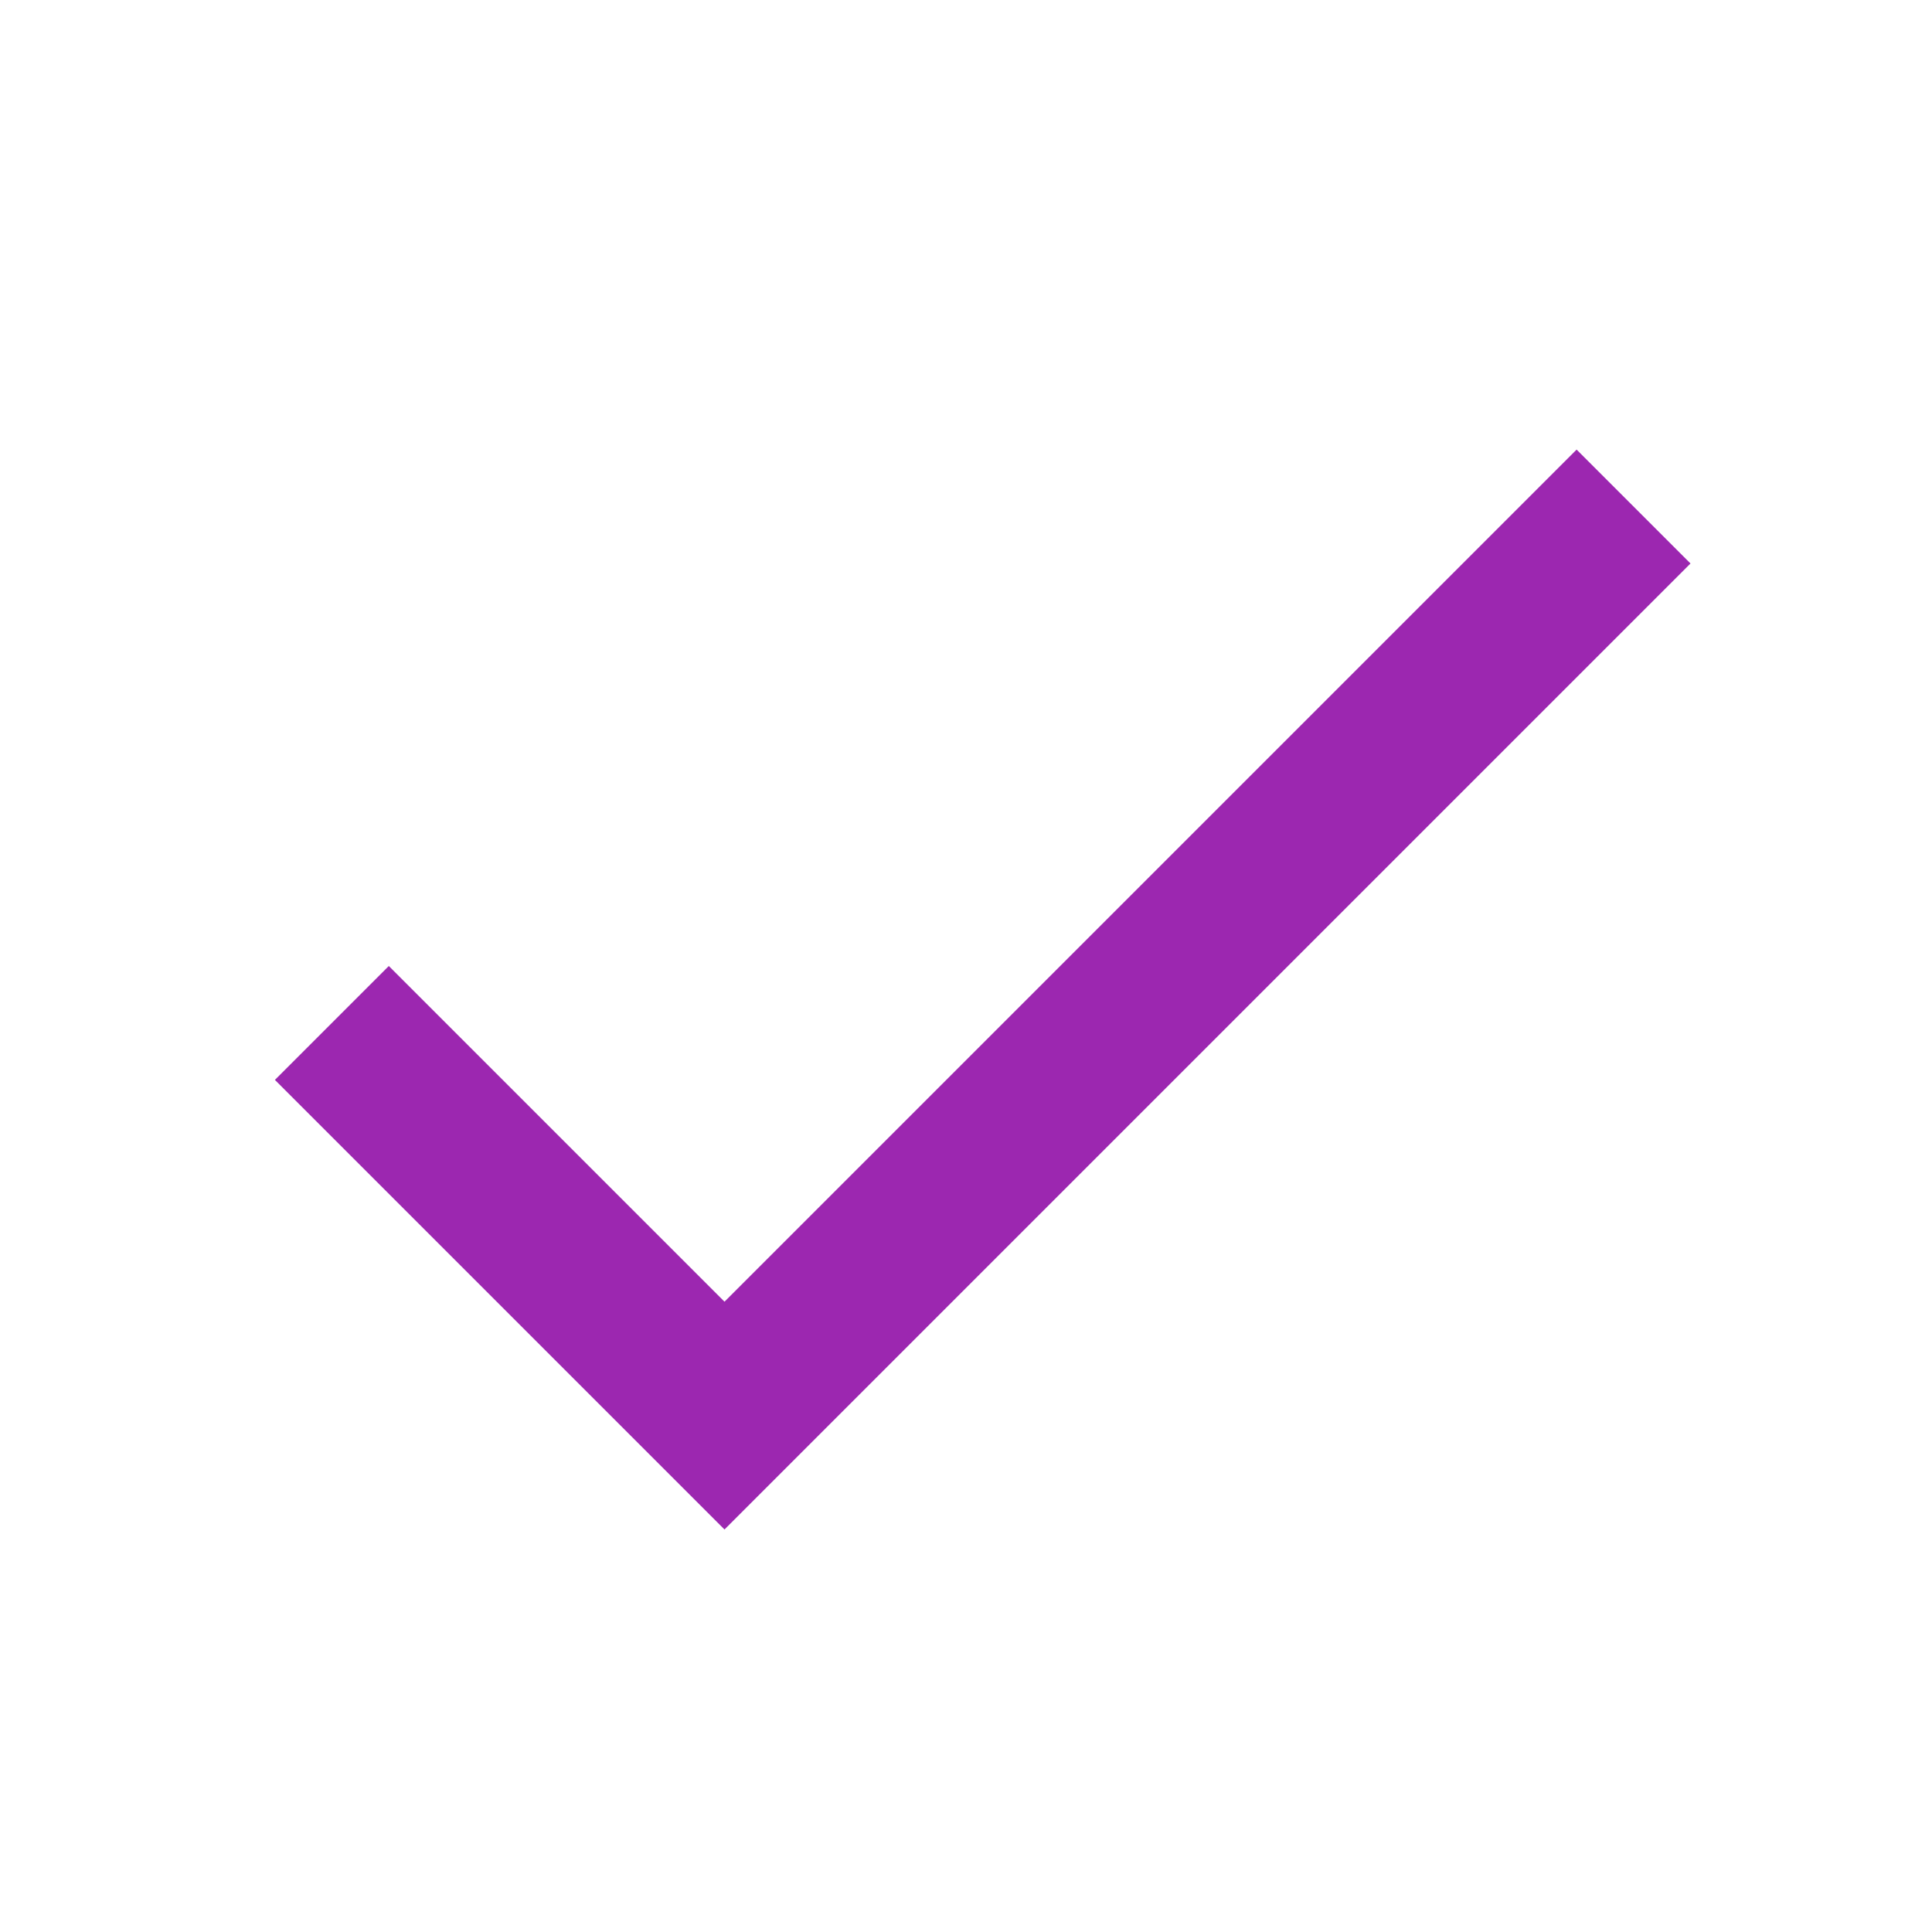
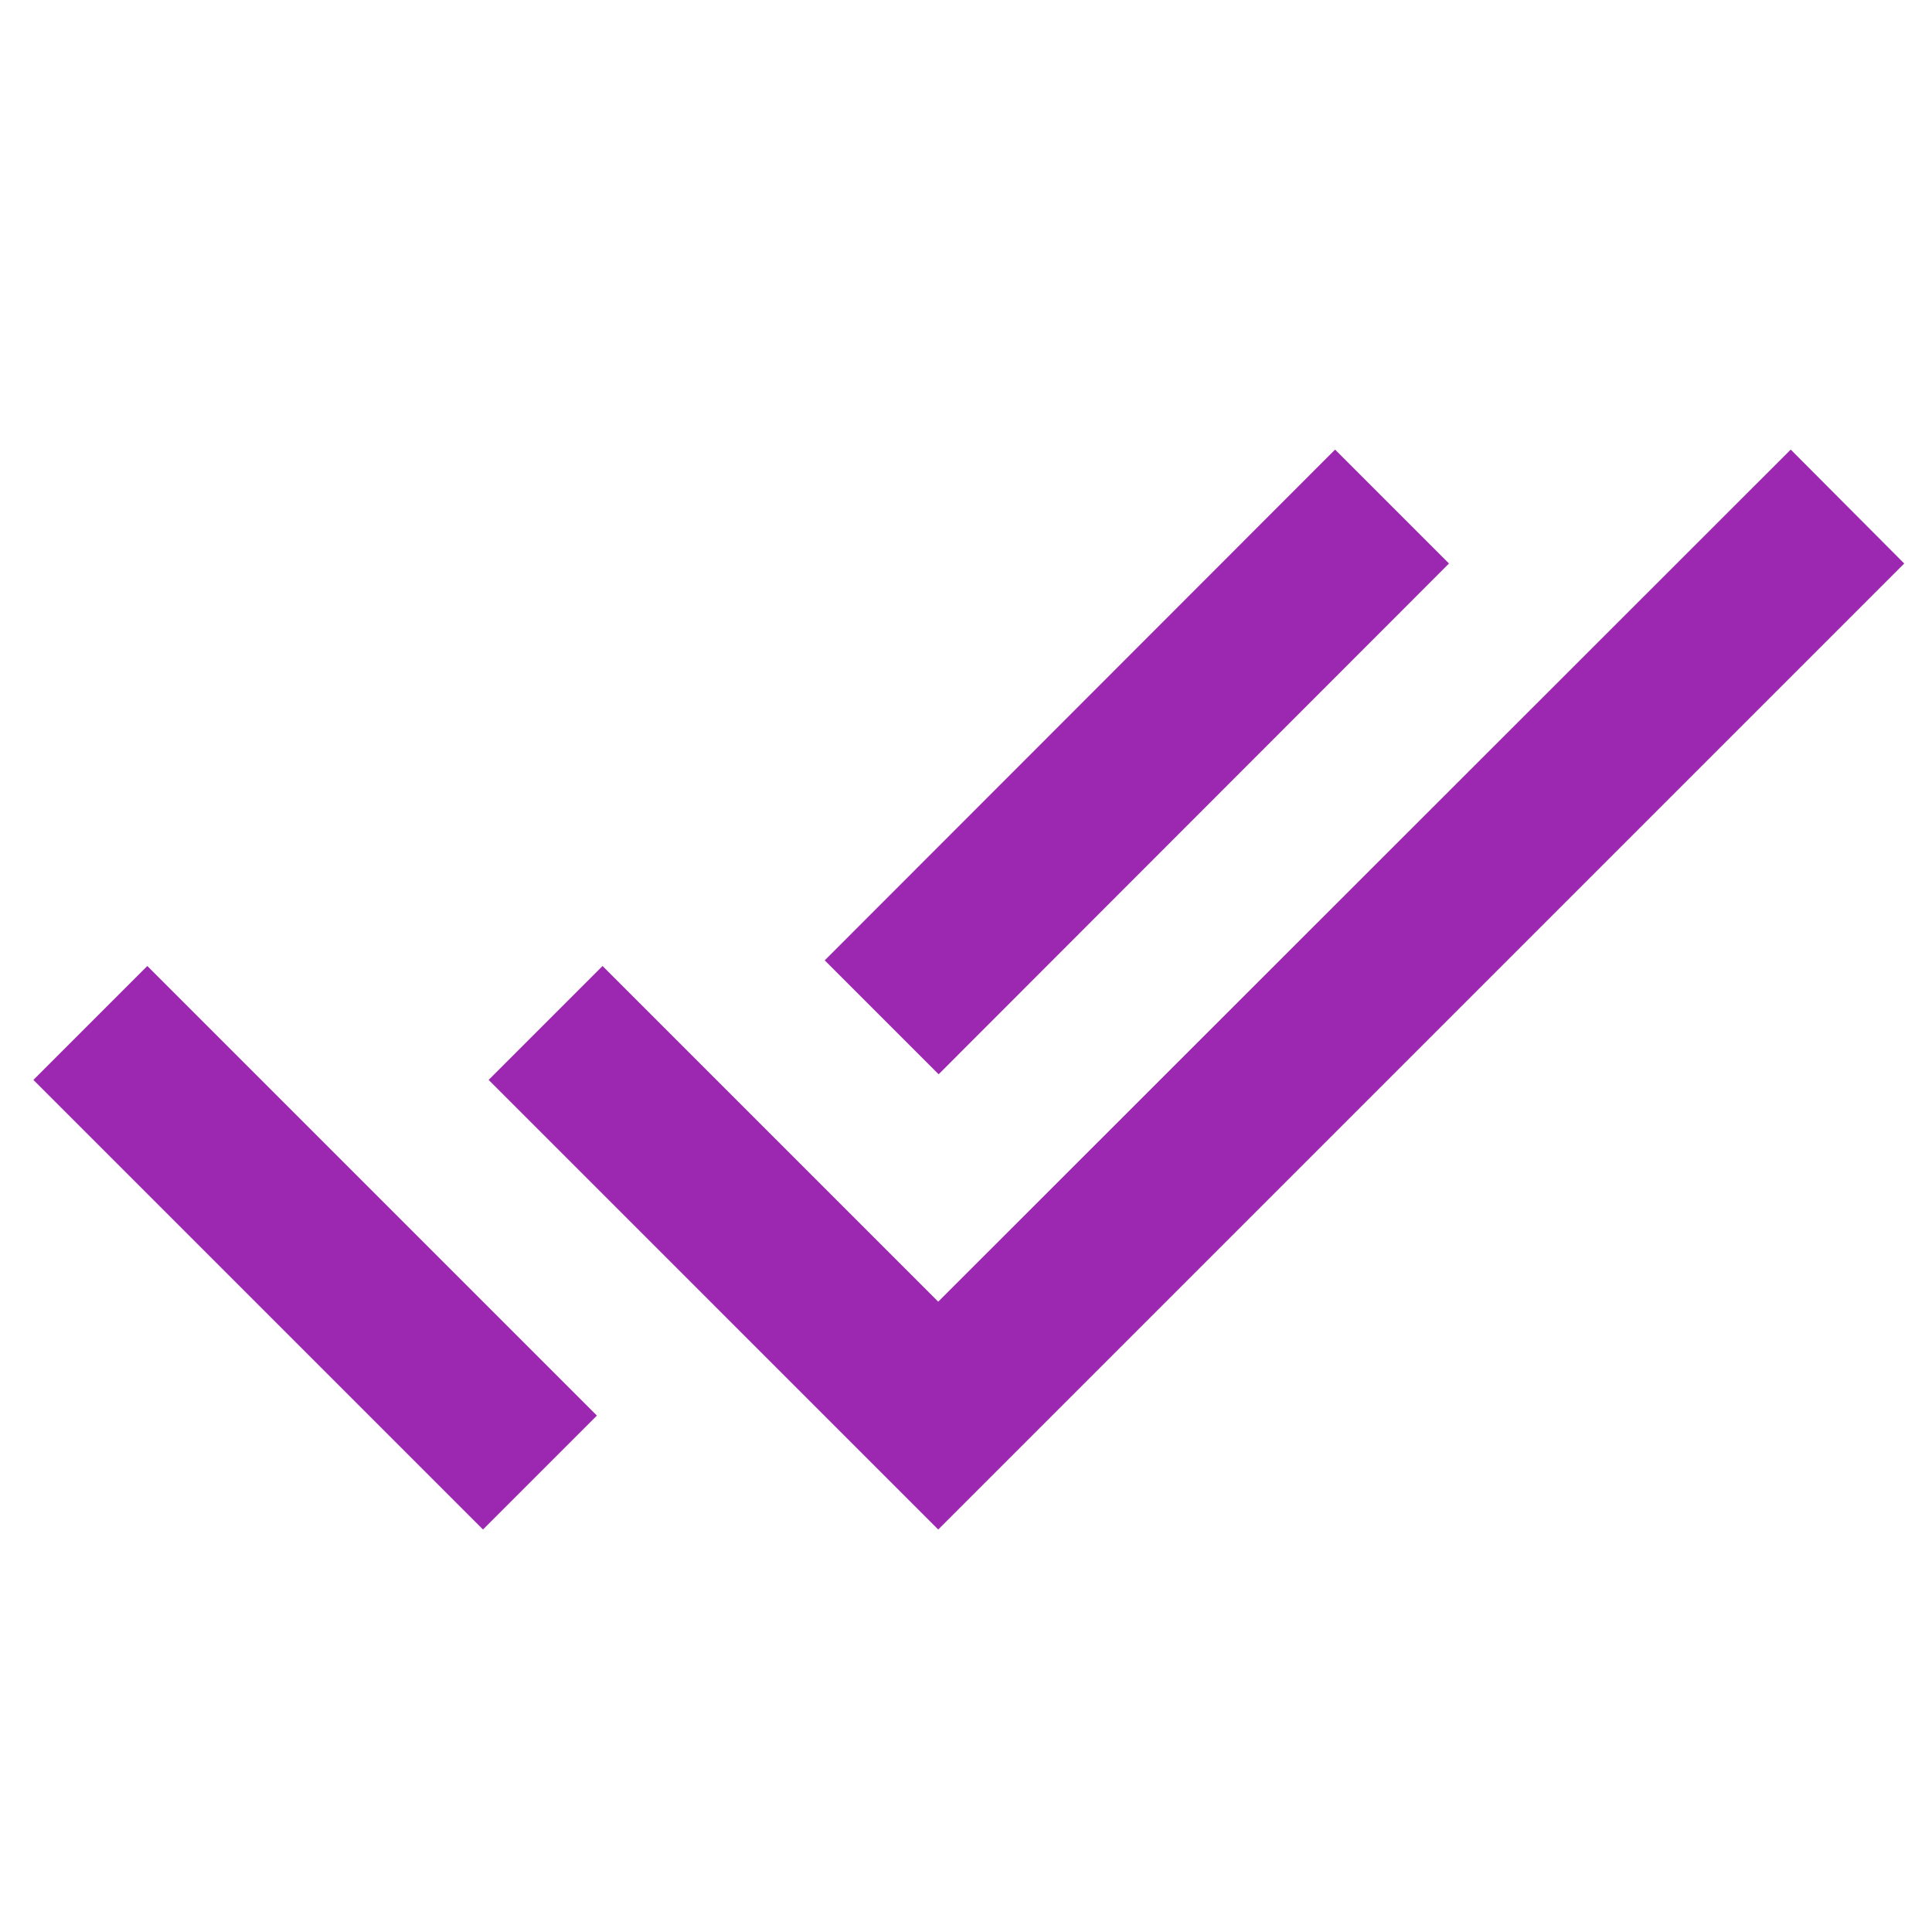
<svg xmlns="http://www.w3.org/2000/svg" fill="#9C27B0" width="48" height="48" viewBox="0 0 48 48">
-   <path d="M18 32.34L9.66 24l-2.83 2.83L18 38l24-24-2.83-2.83z" />
+   <path d="M36 14l-2.83-2.83-12.68 12.69 2.83 2.83L36 14zm8.49-2.83L23.31 32.34 14.97 24l-2.83 2.83L23.31 38l24-24-2.82-2.83zM.83 26.83L12 38l2.83-2.83L3.66 24 .83 26.83z" />
</svg>
